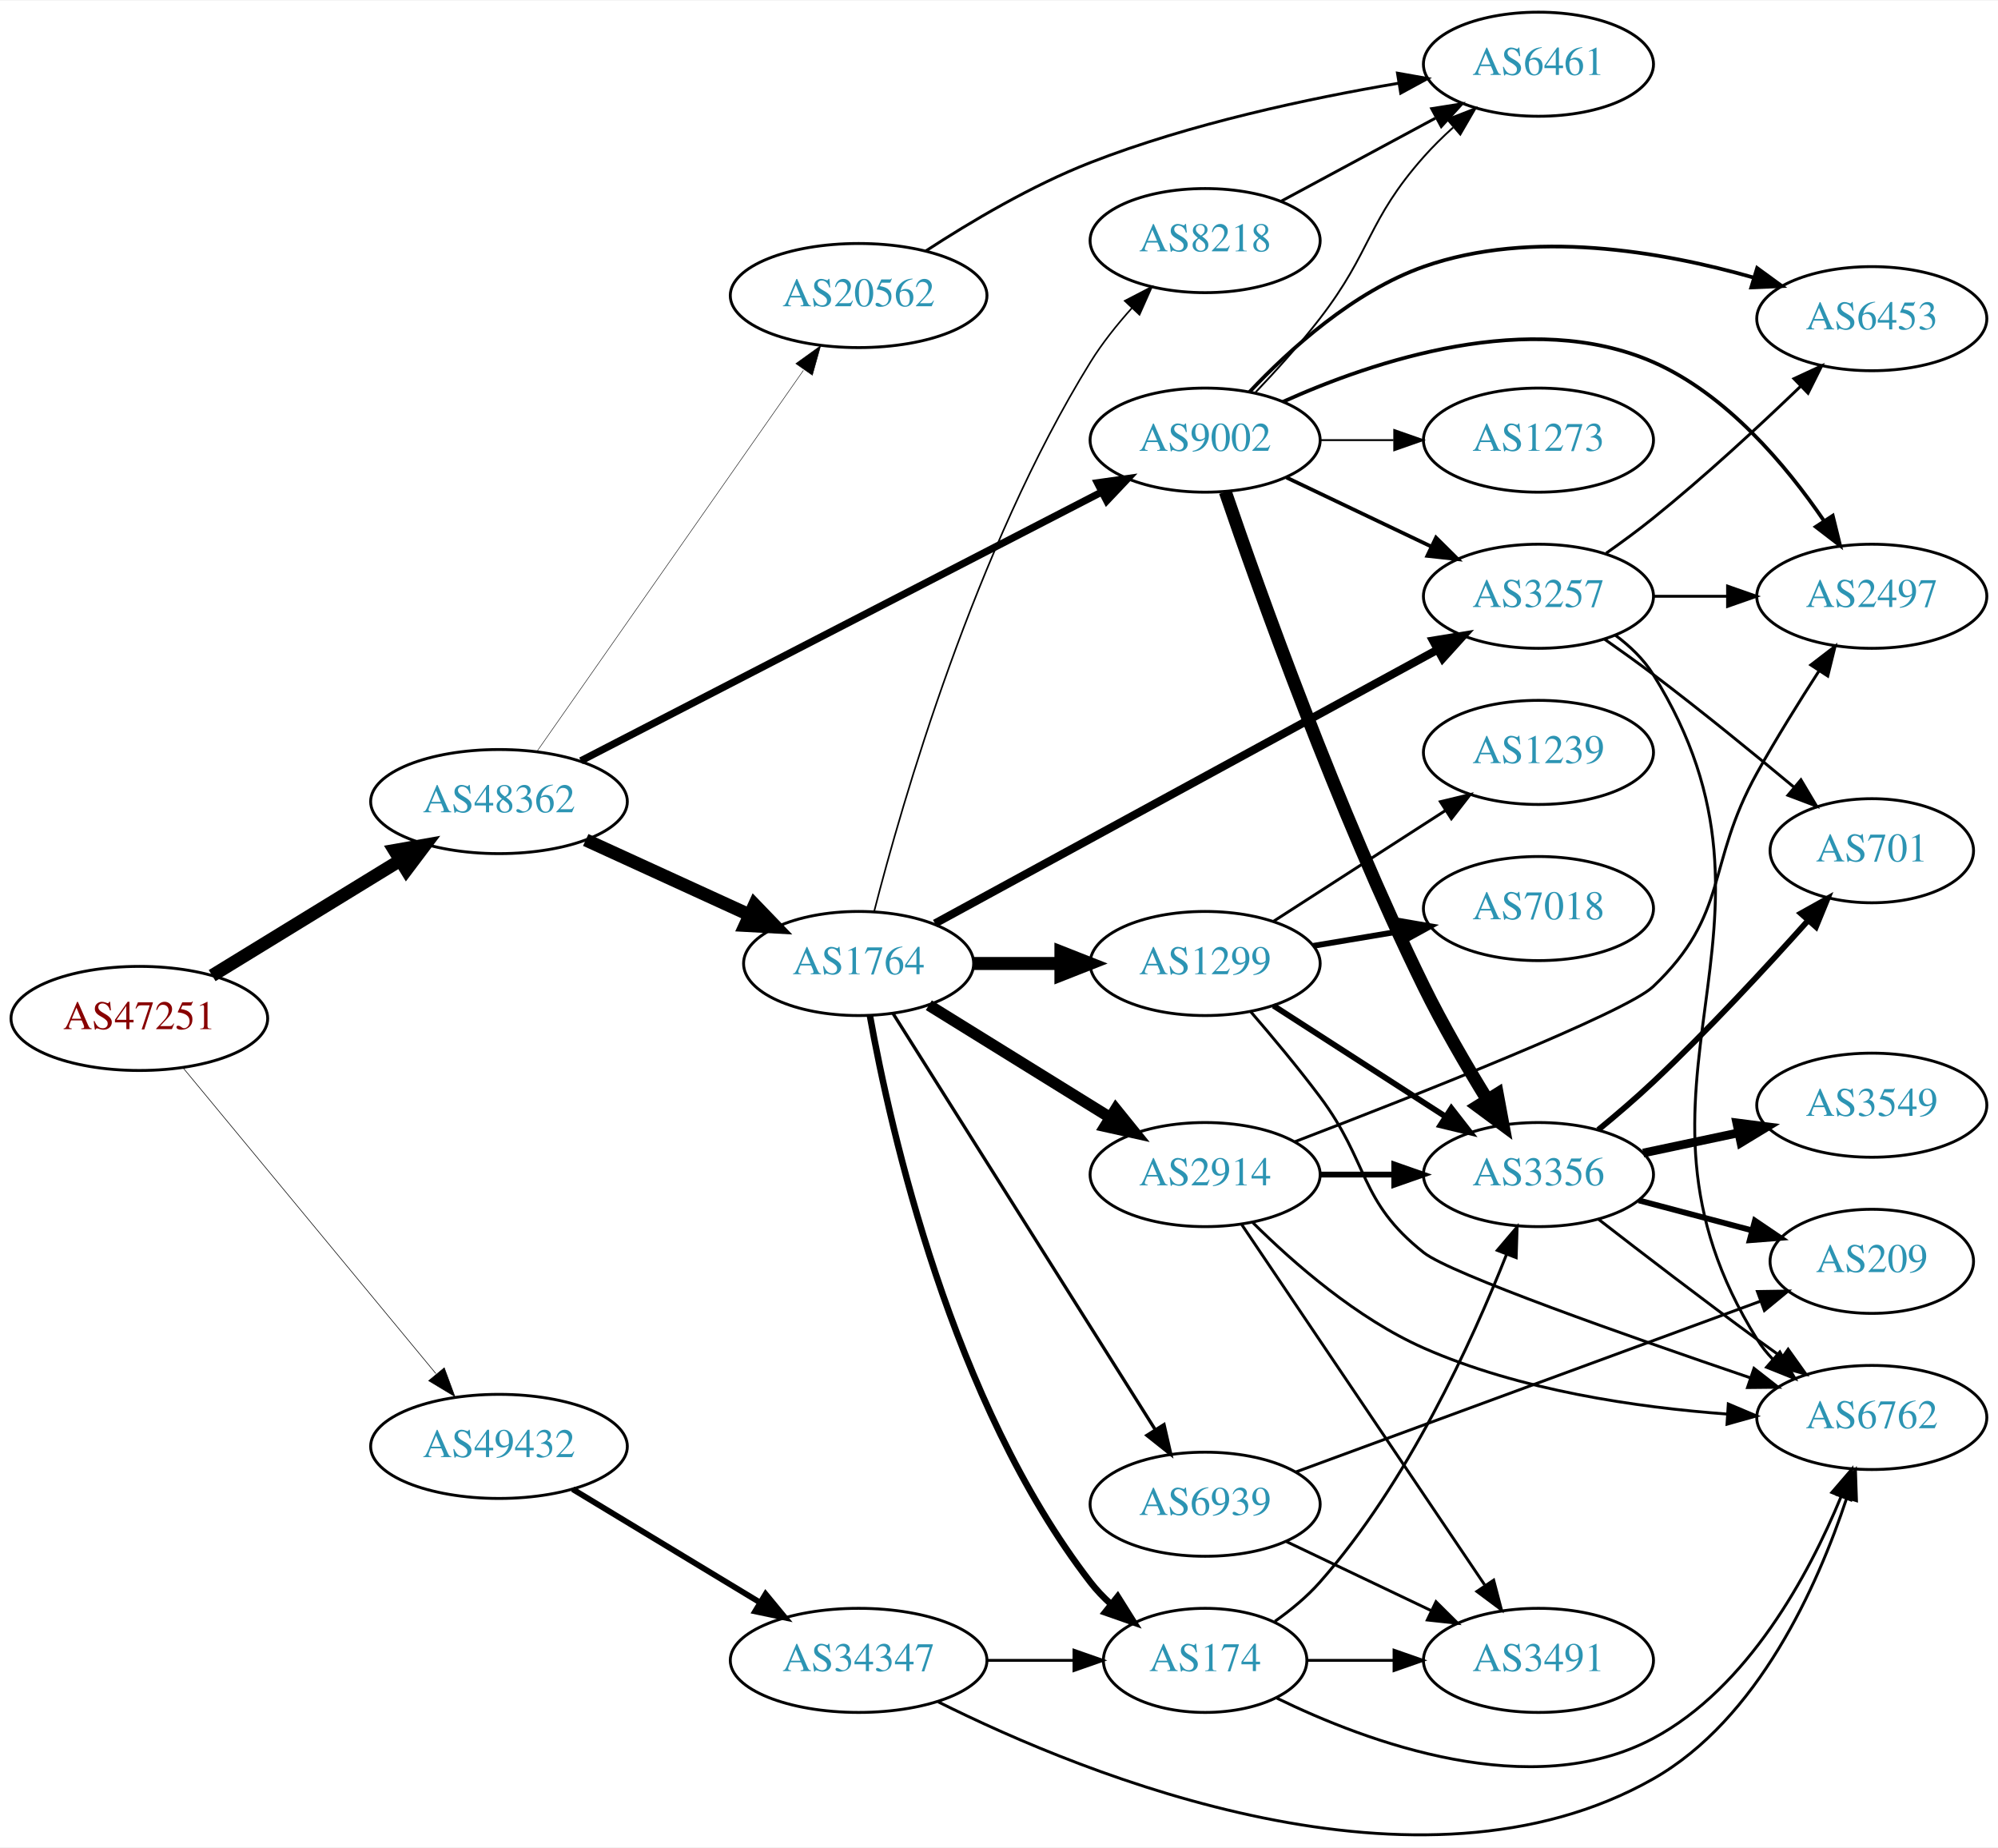
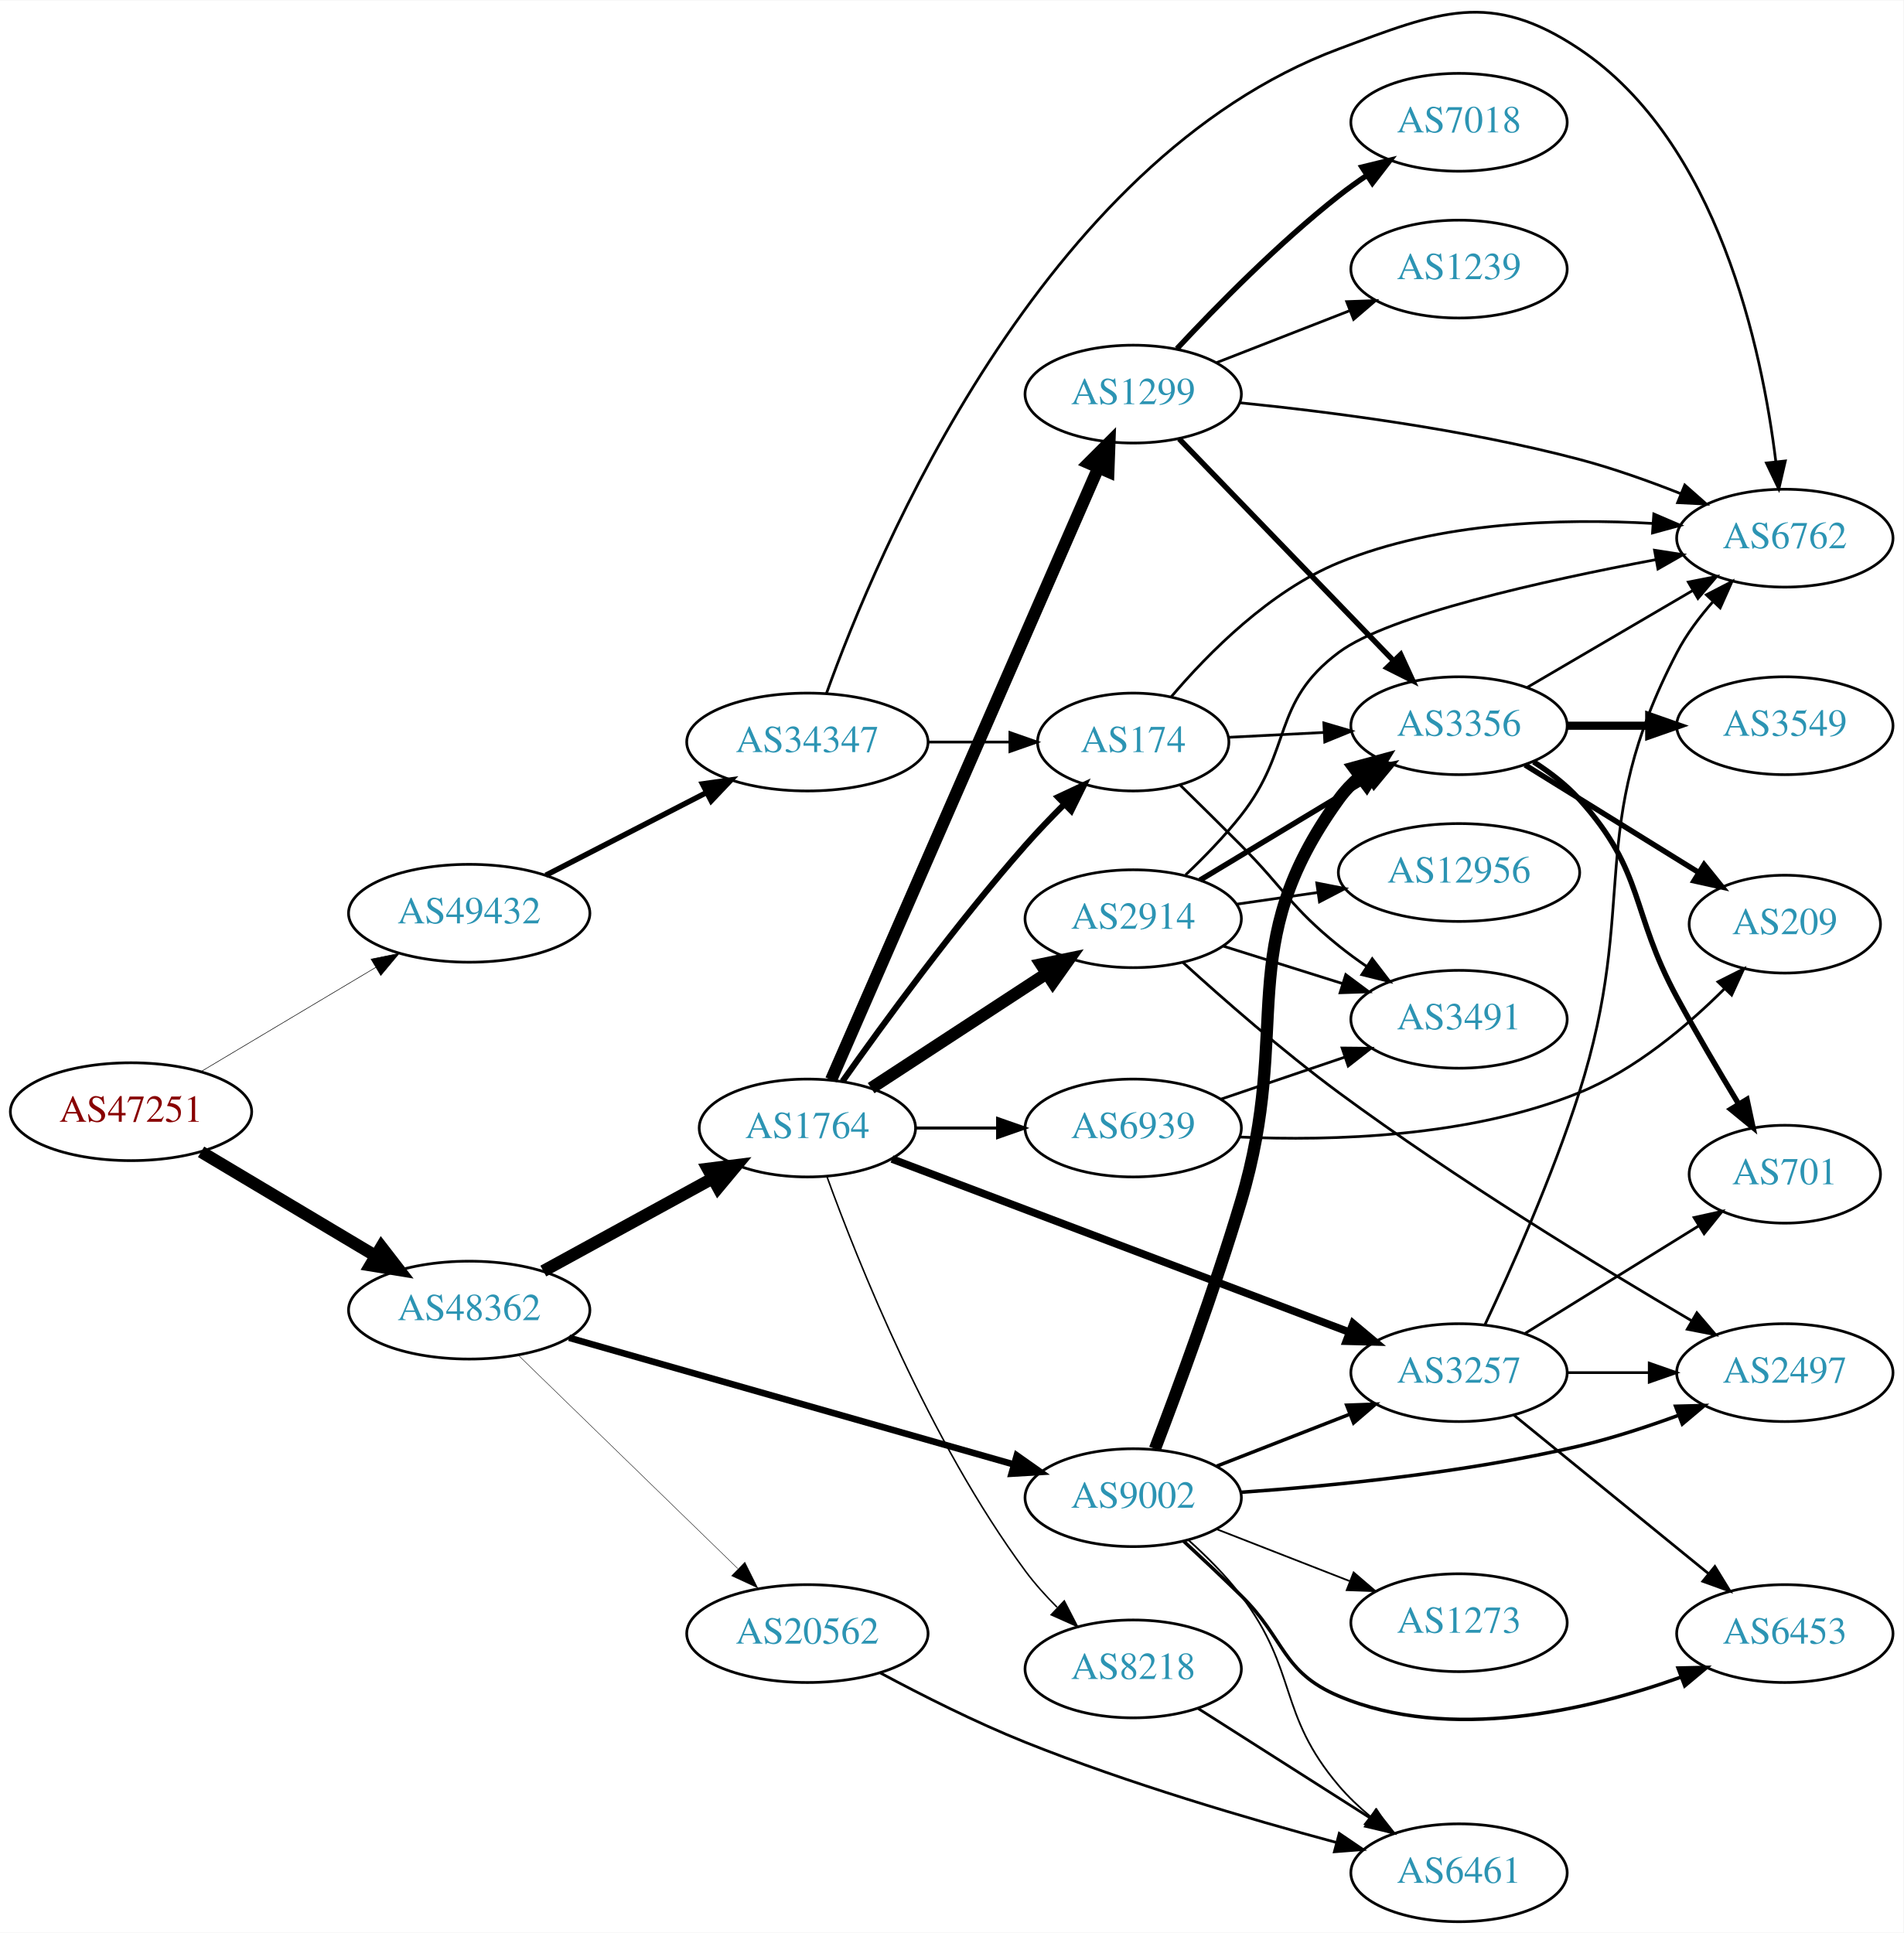
- <svg xmlns="http://www.w3.org/2000/svg" xmlns:xlink="http://www.w3.org/1999/xlink" width="691pt" height="639pt" viewBox="0.00 0.00 691.06 638.64">
-   <g id="graph0" class="graph" transform="scale(1 1) rotate(0) translate(4 634.636)">
-     <polygon fill="white" stroke="none" points="-4,4 -4,-634.636 687.055,-634.636 687.055,4 -4,4" />
+ <svg xmlns="http://www.w3.org/2000/svg" xmlns:xlink="http://www.w3.org/1999/xlink" width="700pt" height="711pt" viewBox="0.00 0.00 700.15 710.84">
+   <g id="graph0" class="graph" transform="scale(1 1) rotate(0) translate(4 706.839)">
+     <polygon fill="white" stroke="none" points="-4,4 -4,-706.839 696.155,-706.839 696.155,4 -4,4" />
    <g id="node1" class="node">
      <g id="a_node1">
        <a xlink:href="/asn/47251" xlink:title="AS47251 ~ VLBGIT Friesenecker e.U. [AT]">
-           <ellipse fill="#ffffff" stroke="black" cx="44.196" cy="-282.636" rx="44.393" ry="18" />
-           <text text-anchor="middle" x="44.196" y="-278.936" font-family="Times,serif" font-size="14.00" fill="#880000">AS47251</text>
+           <ellipse fill="#ffffff" stroke="black" cx="44.196" cy="-298" rx="44.393" ry="18" />
+           <text text-anchor="middle" x="44.196" y="-294.3" font-family="Times,serif" font-size="14.00" fill="#880000">AS47251</text>
        </a>
      </g>
    </g>
    <g id="node2" class="node">
      <g id="a_node2">
        <a xlink:href="/asn/48362" xlink:title="AS48362 ~ Stadtwerke Feldkirch [AT]">
-           <ellipse fill="#ffffff" stroke="black" cx="168.588" cy="-357.636" rx="44.393" ry="18" />
-           <text text-anchor="middle" x="168.588" y="-353.936" font-family="Times,serif" font-size="14.00" fill="#2c94b3">AS48362</text>
+           <ellipse fill="#ffffff" stroke="black" cx="168.588" cy="-225" rx="44.393" ry="18" />
+           <text text-anchor="middle" x="168.588" y="-221.3" font-family="Times,serif" font-size="14.00" fill="#2c94b3">AS48362</text>
        </a>
      </g>
    </g>
    <g id="edge1" class="edge">
-       <path fill="none" stroke="black" stroke-width="4.5" d="M69.377,-297.453C87.947,-308.833 113.8,-324.675 134.32,-337.25" />
-       <polygon fill="black" stroke="black" stroke-width="4.5" points="132.455,-340.725 143.039,-342.592 136.57,-334.01 132.455,-340.725" />
+       <path fill="none" stroke="black" stroke-width="4.5" d="M69.964,-283.227C88.461,-272.195 113.94,-256.998 134.23,-244.896" />
+       <polygon fill="black" stroke="black" stroke-width="4.5" points="136.286,-248.255 142.857,-239.751 132.252,-241.492 136.286,-248.255" />
    </g>
    <g id="node3" class="node">
      <g id="a_node3">
        <a xlink:href="/asn/49432" xlink:title="AS49432 ~ schallert.com e.U. [AT]">
-           <ellipse fill="#ffffff" stroke="black" cx="168.588" cy="-134.636" rx="44.393" ry="18" />
-           <text text-anchor="middle" x="168.588" y="-130.936" font-family="Times,serif" font-size="14.00" fill="#2c94b3">AS49432</text>
+           <ellipse fill="#ffffff" stroke="black" cx="168.588" cy="-371" rx="44.393" ry="18" />
+           <text text-anchor="middle" x="168.588" y="-367.3" font-family="Times,serif" font-size="14.00" fill="#2c94b3">AS49432</text>
        </a>
      </g>
    </g>
    <g id="edge2" class="edge">
-       <path fill="none" stroke="black" stroke-width="0.209" d="M59.236,-265.658C80.701,-239.702 121.807,-189.996 146.756,-159.826" />
-       <polygon fill="black" stroke="black" stroke-width="0.209" points="149.659,-161.808 153.335,-151.871 144.265,-157.347 149.659,-161.808" />
+       <path fill="none" stroke="black" stroke-width="0.205" d="M69.964,-312.773C88.461,-323.805 113.94,-339.002 134.23,-351.104" />
+       <polygon fill="black" stroke="black" stroke-width="0.205" points="132.476,-354.133 142.857,-356.249 136.062,-348.121 132.476,-354.133" />
    </g>
    <g id="node4" class="node">
      <g id="a_node4">
        <a xlink:href="/asn/1764" xlink:title="AS1764 ~ NEXTLAYER-AS [AT]">
-           <ellipse fill="#ffffff" stroke="black" cx="292.98" cy="-301.636" rx="39.794" ry="18" />
-           <text text-anchor="middle" x="292.98" y="-297.936" font-family="Times,serif" font-size="14.00" fill="#2c94b3">AS1764</text>
+           <ellipse fill="#ffffff" stroke="black" cx="292.98" cy="-292" rx="39.794" ry="18" />
+           <text text-anchor="middle" x="292.98" y="-288.3" font-family="Times,serif" font-size="14.00" fill="#2c94b3">AS1764</text>
        </a>
      </g>
    </g>
    <g id="edge3" class="edge">
-       <path fill="none" stroke="black" stroke-width="4.5" d="M198.593,-344.365C215.569,-336.598 237.164,-326.717 255.311,-318.414" />
-       <polygon fill="black" stroke="black" stroke-width="4.5" points="256.989,-321.976 264.444,-314.235 253.712,-314.815 256.989,-321.976" />
+       <path fill="none" stroke="black" stroke-width="4.5" d="M195.844,-239.373C214.035,-249.331 238.421,-262.68 258.08,-273.442" />
+       <polygon fill="black" stroke="black" stroke-width="4.5" points="256.359,-276.989 267.021,-278.337 260.14,-270.081 256.359,-276.989" />
    </g>
    <g id="node5" class="node">
      <g id="a_node5">
        <a xlink:href="/asn/9002" xlink:title="AS9002 ~ RETN Limited [EU]">
-           <ellipse fill="#ffffff" stroke="black" cx="412.823" cy="-482.636" rx="39.794" ry="18" />
-           <text text-anchor="middle" x="412.823" y="-478.936" font-family="Times,serif" font-size="14.00" fill="#2c94b3">AS9002</text>
+           <ellipse fill="#ffffff" stroke="black" cx="412.823" cy="-156" rx="39.794" ry="18" />
+           <text text-anchor="middle" x="412.823" y="-152.3" font-family="Times,serif" font-size="14.00" fill="#2c94b3">AS9002</text>
        </a>
      </g>
    </g>
    <g id="edge4" class="edge">
-       <path fill="none" stroke="black" stroke-width="2.5" d="M196.905,-371.732C241.192,-394.586 328.593,-439.687 377.183,-464.761" />
-       <polygon fill="black" stroke="black" stroke-width="2.5" points="375.581,-467.872 386.073,-469.348 378.791,-461.652 375.581,-467.872" />
+       <path fill="none" stroke="black" stroke-width="2.411" d="M205.331,-214.819C248.857,-202.421 322.313,-181.497 368.87,-168.235" />
+       <polygon fill="black" stroke="black" stroke-width="2.411" points="370.002,-171.552 378.661,-165.446 368.085,-164.82 370.002,-171.552" />
    </g>
    <g id="node6" class="node">
      <g id="a_node6">
        <a xlink:href="/asn/20562" xlink:title="AS20562 ~ OPEN-PEERING-AS [NL]">
-           <ellipse fill="#ffffff" stroke="black" cx="292.98" cy="-532.636" rx="44.393" ry="18" />
-           <text text-anchor="middle" x="292.98" y="-528.936" font-family="Times,serif" font-size="14.00" fill="#2c94b3">AS20562</text>
+           <ellipse fill="#ffffff" stroke="black" cx="292.98" cy="-106" rx="44.393" ry="18" />
+           <text text-anchor="middle" x="292.98" y="-102.3" font-family="Times,serif" font-size="14.00" fill="#2c94b3">AS20562</text>
        </a>
      </g>
    </g>
    <g id="edge5" class="edge">
-       <path fill="none" stroke="black" stroke-width="0.167" d="M181.771,-375.055C203.398,-405.979 248.596,-470.603 273.875,-506.749" />
-       <polygon fill="black" stroke="black" stroke-width="0.167" points="271.247,-509.098 279.847,-515.287 276.984,-505.086 271.247,-509.098" />
-     </g>
-     <g id="node25" class="node">
-       <g id="a_node25">
+       <path fill="none" stroke="black" stroke-width="0.161" d="M186.606,-208.454C207.588,-188.054 243.404,-153.23 267.378,-129.92" />
+       <polygon fill="black" stroke="black" stroke-width="0.161" points="269.982,-132.27 274.712,-122.79 265.103,-127.251 269.982,-132.27" />
+     </g>
+     <g id="node26" class="node">
+       <g id="a_node26">
        <a xlink:href="/asn/34347" xlink:title="AS34347 ~ Stadtwerke Hall in Tirol GmbH [AT]">
-           <ellipse fill="#ffffff" stroke="black" cx="292.98" cy="-60.636" rx="44.393" ry="18" />
-           <text text-anchor="middle" x="292.98" y="-56.936" font-family="Times,serif" font-size="14.00" fill="#2c94b3">AS34347</text>
-         </a>
-       </g>
-     </g>
-     <g id="edge41" class="edge">
-       <path fill="none" stroke="black" stroke-width="2" d="M194.062,-119.839C212.657,-108.596 238.43,-93.013 258.867,-80.657" />
-       <polygon fill="black" stroke="black" stroke-width="2" points="260.803,-83.576 267.549,-75.407 257.181,-77.586 260.803,-83.576" />
+           <ellipse fill="#ffffff" stroke="black" cx="292.98" cy="-434" rx="44.393" ry="18" />
+           <text text-anchor="middle" x="292.98" y="-430.3" font-family="Times,serif" font-size="14.00" fill="#2c94b3">AS34347</text>
+         </a>
+       </g>
+     </g>
+     <g id="edge42" class="edge">
+       <path fill="none" stroke="black" stroke-width="2" d="M196.751,-384.982C214.181,-393.954 237.013,-405.706 255.95,-415.454" />
+       <polygon fill="black" stroke="black" stroke-width="2" points="254.4,-418.593 264.894,-420.057 257.604,-412.369 254.4,-418.593" />
    </g>
    <g id="node7" class="node">
      <g id="a_node7">
-         <a xlink:href="/asn/174" xlink:title="AS174 ~ Cogent Communications [US]">
-           <ellipse fill="#ffffff" stroke="black" cx="412.823" cy="-60.636" rx="35.194" ry="18" />
-           <text text-anchor="middle" x="412.823" y="-56.936" font-family="Times,serif" font-size="14.00" fill="#2c94b3">AS174</text>
+         <a xlink:href="/asn/2914" xlink:title="AS2914 ~ NTT America, Inc. [US]">
+           <ellipse fill="#ffffff" stroke="black" cx="412.823" cy="-369" rx="39.794" ry="18" />
+           <text text-anchor="middle" x="412.823" y="-365.3" font-family="Times,serif" font-size="14.00" fill="#2c94b3">AS2914</text>
        </a>
      </g>
    </g>
    <g id="edge6" class="edge">
-       <path fill="none" stroke="black" stroke-width="2.25" d="M296.896,-283.516C303.967,-244.255 325.105,-149.868 373.176,-87.636 375.228,-84.98 377.613,-82.483 380.174,-80.161" />
-       <polygon fill="black" stroke="black" stroke-width="2.25" points="382.586,-82.713 388.218,-73.739 378.219,-77.242 382.586,-82.713" />
+       <path fill="none" stroke="black" stroke-width="4.5" d="M316.423,-306.664C334.689,-318.599 360.665,-335.573 380.901,-348.795" />
+       <polygon fill="black" stroke="black" stroke-width="4.5" points="378.939,-352.216 389.464,-354.39 383.246,-345.624 378.939,-352.216" />
    </g>
    <g id="node8" class="node">
      <g id="a_node8">
        <a xlink:href="/asn/1299" xlink:title="AS1299 ~ Telia Carrier [EU]">
-           <ellipse fill="#ffffff" stroke="black" cx="412.823" cy="-301.636" rx="39.794" ry="18" />
-           <text text-anchor="middle" x="412.823" y="-297.936" font-family="Times,serif" font-size="14.00" fill="#2c94b3">AS1299</text>
+           <ellipse fill="#ffffff" stroke="black" cx="412.823" cy="-562" rx="39.794" ry="18" />
+           <text text-anchor="middle" x="412.823" y="-558.3" font-family="Times,serif" font-size="14.00" fill="#2c94b3">AS1299</text>
        </a>
      </g>
    </g>
    <g id="edge7" class="edge">
-       <path fill="none" stroke="black" stroke-width="4.5" d="M332.893,-301.636C342.446,-301.636 352.796,-301.636 362.759,-301.636" />
-       <polygon fill="black" stroke="black" stroke-width="4.5" points="362.951,-305.573 372.951,-301.636 362.951,-297.698 362.951,-305.573" />
+       <path fill="none" stroke="black" stroke-width="4.5" d="M301.712,-309.715C321.814,-355.771 375.822,-479.514 399.925,-534.739" />
+       <polygon fill="black" stroke="black" stroke-width="4.5" points="396.454,-536.629 404.063,-544.219 403.671,-533.479 396.454,-536.629" />
    </g>
    <g id="node9" class="node">
      <g id="a_node9">
-         <a xlink:href="/asn/3257" xlink:title="AS3257 ~ GTT [DE]">
-           <ellipse fill="#ffffff" stroke="black" cx="528.116" cy="-428.636" rx="39.794" ry="18" />
-           <text text-anchor="middle" x="528.116" y="-424.936" font-family="Times,serif" font-size="14.00" fill="#2c94b3">AS3257</text>
+         <a xlink:href="/asn/174" xlink:title="AS174 ~ Cogent Communications [US]">
+           <ellipse fill="#ffffff" stroke="black" cx="412.823" cy="-434" rx="35.194" ry="18" />
+           <text text-anchor="middle" x="412.823" y="-430.3" font-family="Times,serif" font-size="14.00" fill="#2c94b3">AS174</text>
        </a>
      </g>
    </g>
    <g id="edge8" class="edge">
-       <path fill="none" stroke="black" stroke-width="2.812" d="M319.374,-315.469C361.527,-338.432 445.972,-384.433 493.184,-410.152" />
-       <polygon fill="black" stroke="black" stroke-width="2.812" points="491.651,-413.302 502.107,-415.012 494.999,-407.155 491.651,-413.302" />
+       <path fill="none" stroke="black" stroke-width="2.25" d="M305.89,-309.153C320.803,-330.262 347.519,-366.884 373.176,-396 377.586,-401.004 382.516,-406.149 387.34,-410.975" />
+       <polygon fill="black" stroke="black" stroke-width="2.25" points="385.151,-413.731 394.744,-418.228 390.05,-408.73 385.151,-413.731" />
    </g>
    <g id="node10" class="node">
      <g id="a_node10">
-         <a xlink:href="/asn/2914" xlink:title="AS2914 ~ NTT America, Inc. [US]">
-           <ellipse fill="#ffffff" stroke="black" cx="412.823" cy="-228.636" rx="39.794" ry="18" />
-           <text text-anchor="middle" x="412.823" y="-224.936" font-family="Times,serif" font-size="14.00" fill="#2c94b3">AS2914</text>
+         <a xlink:href="/asn/3257" xlink:title="AS3257 ~ GTT [DE]">
+           <ellipse fill="#ffffff" stroke="black" cx="532.666" cy="-202" rx="39.794" ry="18" />
+           <text text-anchor="middle" x="532.666" y="-198.3" font-family="Times,serif" font-size="14.00" fill="#2c94b3">AS3257</text>
        </a>
      </g>
    </g>
    <g id="edge9" class="edge">
-       <path fill="none" stroke="black" stroke-width="3.938" d="M317.262,-287.213C335.178,-276.115 360.135,-260.655 379.911,-248.404" />
-       <polygon fill="black" stroke="black" stroke-width="3.938" points="381.932,-251.27 388.589,-243.028 378.245,-245.319 381.932,-251.27" />
+       <path fill="none" stroke="black" stroke-width="2.812" d="M324.083,-280.601C366.767,-264.439 444.933,-234.841 492.211,-216.939" />
+       <polygon fill="black" stroke="black" stroke-width="2.812" points="493.694,-220.12 501.807,-213.306 491.216,-213.574 493.694,-220.12" />
    </g>
    <g id="node11" class="node">
      <g id="a_node11">
-         <a xlink:href="/asn/6939" xlink:title="AS6939 ~ Hurricane Electric LLC [US]">
-           <ellipse fill="#ffffff" stroke="black" cx="412.823" cy="-114.636" rx="39.794" ry="18" />
-           <text text-anchor="middle" x="412.823" y="-110.936" font-family="Times,serif" font-size="14.00" fill="#2c94b3">AS6939</text>
+         <a xlink:href="/asn/8218" xlink:title="AS8218 ~ legacy Neotelecoms [FR]">
+           <ellipse fill="#ffffff" stroke="black" cx="412.823" cy="-93" rx="39.794" ry="18" />
+           <text text-anchor="middle" x="412.823" y="-89.3" font-family="Times,serif" font-size="14.00" fill="#2c94b3">AS8218</text>
        </a>
      </g>
    </g>
    <g id="edge10" class="edge">
-       <path fill="none" stroke="black" stroke-width="1.125" d="M304.856,-284.379C325.639,-251.398 371.099,-179.258 395.528,-140.494" />
-       <polygon fill="black" stroke="black" stroke-width="1.125" points="398.604,-142.178 400.974,-131.851 392.682,-138.446 398.604,-142.178" />
+       <path fill="none" stroke="black" stroke-width="0.562" d="M300.152,-274.175C311.508,-242.874 337.83,-176.817 373.176,-129 376.583,-124.391 380.63,-119.887 384.801,-115.712" />
+       <polygon fill="black" stroke="black" stroke-width="0.562" points="387.466,-118.009 392.332,-108.598 382.659,-112.92 387.466,-118.009" />
    </g>
    <g id="node12" class="node">
      <g id="a_node12">
-         <a xlink:href="/asn/8218" xlink:title="AS8218 ~ legacy Neotelecoms [FR]">
-           <ellipse fill="#ffffff" stroke="black" cx="412.823" cy="-551.636" rx="39.794" ry="18" />
-           <text text-anchor="middle" x="412.823" y="-547.936" font-family="Times,serif" font-size="14.00" fill="#2c94b3">AS8218</text>
+         <a xlink:href="/asn/6939" xlink:title="AS6939 ~ Hurricane Electric LLC [US]">
+           <ellipse fill="#ffffff" stroke="black" cx="412.823" cy="-292" rx="39.794" ry="18" />
+           <text text-anchor="middle" x="412.823" y="-288.3" font-family="Times,serif" font-size="14.00" fill="#2c94b3">AS6939</text>
        </a>
      </g>
    </g>
    <g id="edge11" class="edge">
-       <path fill="none" stroke="black" stroke-width="0.562" d="M298.355,-319.656C307.953,-357.068 333.243,-445.058 373.176,-509.636 377.189,-516.125 382.284,-522.51 387.448,-528.267" />
-       <polygon fill="black" stroke="black" stroke-width="0.562" points="385.029,-530.804 394.436,-535.679 390.122,-526.002 385.029,-530.804" />
-     </g>
-     <g id="edge33" class="edge">
-       <path fill="none" stroke="black" stroke-width="1.286" d="M440.959,-469.702C455.953,-462.555 474.774,-453.584 490.998,-445.851" />
-       <polygon fill="black" stroke="black" stroke-width="1.286" points="492.68,-448.927 500.201,-441.465 489.668,-442.608 492.68,-448.927" />
+       <path fill="none" stroke="black" stroke-width="1.125" d="M332.893,-292C342.446,-292 352.796,-292 362.759,-292" />
+       <polygon fill="black" stroke="black" stroke-width="1.125" points="362.951,-295.5 372.951,-292 362.951,-288.5 362.951,-295.5" />
+     </g>
+     <g id="edge26" class="edge">
+       <path fill="none" stroke="black" stroke-width="1.286" d="M443.56,-167.608C458.353,-173.382 476.431,-180.439 492.352,-186.654" />
+       <polygon fill="black" stroke="black" stroke-width="1.286" points="491.35,-190.02 501.938,-190.396 493.896,-183.499 491.35,-190.02" />
    </g>
    <g id="node14" class="node">
      <g id="a_node14">
+         <a xlink:href="/asn/2497" xlink:title="AS2497 ~ Internet Initiative Japan Inc. [JP]">
+           <ellipse fill="#ffffff" stroke="black" cx="652.508" cy="-202" rx="39.794" ry="18" />
+           <text text-anchor="middle" x="652.508" y="-198.3" font-family="Times,serif" font-size="14.00" fill="#2c94b3">AS2497</text>
+         </a>
+       </g>
+     </g>
+     <g id="edge27" class="edge">
+       <path fill="none" stroke="black" stroke-width="1.286" d="M452.47,-157.984C485.782,-160.29 534.98,-165.126 576.862,-175 589.017,-177.866 601.922,-182.086 613.521,-186.343" />
+       <polygon fill="black" stroke="black" stroke-width="1.286" points="612.32,-189.631 622.912,-189.898 614.799,-183.085 612.32,-189.631" />
+     </g>
+     <g id="node17" class="node">
+       <g id="a_node17">
        <a xlink:href="/asn/3356" xlink:title="AS3356 ~ Level 3 Parent, LLC [US]">
-           <ellipse fill="#ffffff" stroke="black" cx="528.116" cy="-228.636" rx="39.794" ry="18" />
-           <text text-anchor="middle" x="528.116" y="-224.936" font-family="Times,serif" font-size="14.00" fill="#2c94b3">AS3356</text>
-         </a>
-       </g>
-     </g>
-     <g id="edge31" class="edge">
-       <path fill="none" stroke="black" stroke-width="4.5" d="M419.8,-464.772C431.417,-430.747 458.547,-354.6 488.469,-293.636 494.951,-280.43 503.162,-266.333 510.347,-254.654" />
-       <polygon fill="black" stroke="black" stroke-width="4.5" points="513.877,-256.436 515.837,-245.869 507.198,-252.263 513.877,-256.436" />
-     </g>
-     <g id="node19" class="node">
-       <g id="a_node19">
-         <a xlink:href="/asn/2497" xlink:title="AS2497 ~ Internet Initiative Japan Inc. [JP]">
-           <ellipse fill="#ffffff" stroke="black" cx="643.409" cy="-428.636" rx="39.794" ry="18" />
-           <text text-anchor="middle" x="643.409" y="-424.936" font-family="Times,serif" font-size="14.00" fill="#2c94b3">AS2497</text>
-         </a>
-       </g>
-     </g>
-     <g id="edge34" class="edge">
-       <path fill="none" stroke="black" stroke-width="1.286" d="M439.688,-495.874C471.176,-510.065 525.391,-528.208 567.762,-509.636 593.164,-498.502 613.742,-473.986 626.81,-454.824" />
-       <polygon fill="black" stroke="black" stroke-width="1.286" points="629.906,-456.484 632.442,-446.197 624.044,-452.657 629.906,-456.484" />
+           <ellipse fill="#ffffff" stroke="black" cx="532.666" cy="-440" rx="39.794" ry="18" />
+           <text text-anchor="middle" x="532.666" y="-436.3" font-family="Times,serif" font-size="14.00" fill="#2c94b3">AS3356</text>
+         </a>
+       </g>
+     </g>
+     <g id="edge24" class="edge">
+       <path fill="none" stroke="black" stroke-width="4.5" d="M420.821,-173.943C429.04,-195.395 442.777,-232.482 452.469,-265 471.806,-329.875 448.84,-358.116 488.469,-413 490.67,-416.047 493.33,-418.827 496.237,-421.344" />
+       <polygon fill="black" stroke="black" stroke-width="4.5" points="493.989,-424.579 504.361,-427.396 498.694,-418.264 493.989,-424.579" />
    </g>
    <g id="node20" class="node">
      <g id="a_node20">
        <a xlink:href="/asn/6453" xlink:title="AS6453 ~ TATA COMMUNICATIONS (AMERICA) INC [US]">
-           <ellipse fill="#ffffff" stroke="black" cx="643.409" cy="-524.636" rx="39.794" ry="18" />
-           <text text-anchor="middle" x="643.409" y="-520.936" font-family="Times,serif" font-size="14.00" fill="#2c94b3">AS6453</text>
-         </a>
-       </g>
-     </g>
-     <g id="edge32" class="edge">
-       <path fill="none" stroke="black" stroke-width="1.286" d="M428.161,-499.288C441.923,-513.887 464.16,-534.077 488.469,-542.636 525.685,-555.739 570.772,-547.926 602.503,-538.859" />
-       <polygon fill="black" stroke="black" stroke-width="1.286" points="603.749,-542.139 612.309,-535.896 601.724,-535.438 603.749,-542.139" />
-     </g>
-     <g id="node23" class="node">
-       <g id="a_node23">
+           <ellipse fill="#ffffff" stroke="black" cx="652.508" cy="-106" rx="39.794" ry="18" />
+           <text text-anchor="middle" x="652.508" y="-102.3" font-family="Times,serif" font-size="14.00" fill="#2c94b3">AS6453</text>
+         </a>
+       </g>
+     </g>
+     <g id="edge25" class="edge">
+       <path fill="none" stroke="black" stroke-width="1.286" d="M431.308,-140.051C437.997,-133.861 445.653,-126.669 452.469,-120 468.869,-103.954 467.333,-91.925 488.469,-83 529.215,-65.795 580.266,-77.789 614.28,-89.972" />
+       <polygon fill="black" stroke="black" stroke-width="1.286" points="613.236,-93.318 623.828,-93.557 615.697,-86.765 613.236,-93.318" />
+     </g>
+     <g id="node21" class="node">
+       <g id="a_node21">
        <a xlink:href="/asn/6461" xlink:title="AS6461 ~ Zayo Bandwidth [US]">
-           <ellipse fill="#ffffff" stroke="black" cx="528.116" cy="-612.636" rx="39.794" ry="18" />
-           <text text-anchor="middle" x="528.116" y="-608.936" font-family="Times,serif" font-size="14.00" fill="#2c94b3">AS6461</text>
-         </a>
-       </g>
-     </g>
-     <g id="edge35" class="edge">
-       <path fill="none" stroke="black" stroke-width="0.643" d="M430.312,-499.215C437.441,-506.715 445.686,-515.852 452.469,-524.636 470.554,-548.054 468.843,-558.494 488.469,-580.636 491.543,-584.103 495.007,-587.511 498.568,-590.734" />
-       <polygon fill="black" stroke="black" stroke-width="0.643" points="496.53,-593.597 506.401,-597.447 501.086,-588.282 496.53,-593.597" />
-     </g>
-     <g id="node24" class="node">
-       <g id="a_node24">
+           <ellipse fill="#ffffff" stroke="black" cx="532.666" cy="-18" rx="39.794" ry="18" />
+           <text text-anchor="middle" x="532.666" y="-14.3" font-family="Times,serif" font-size="14.00" fill="#2c94b3">AS6461</text>
+         </a>
+       </g>
+     </g>
+     <g id="edge28" class="edge">
+       <path fill="none" stroke="black" stroke-width="0.643" d="M433.22,-140.333C439.828,-134.404 446.935,-127.311 452.469,-120 473.584,-92.106 465.822,-76.665 488.469,-50 491.857,-46.012 495.832,-42.236 499.975,-38.77" />
+       <polygon fill="black" stroke="black" stroke-width="0.643" points="502.284,-41.409 508.04,-32.514 497.993,-35.879 502.284,-41.409" />
+     </g>
+     <g id="node22" class="node">
+       <g id="a_node22">
        <a xlink:href="/asn/1273" xlink:title="AS1273 ~ Vodafone Group PLC [EU]">
-           <ellipse fill="#ffffff" stroke="black" cx="528.116" cy="-482.636" rx="39.794" ry="18" />
-           <text text-anchor="middle" x="528.116" y="-478.936" font-family="Times,serif" font-size="14.00" fill="#2c94b3">AS1273</text>
-         </a>
-       </g>
-     </g>
-     <g id="edge36" class="edge">
-       <path fill="none" stroke="black" stroke-width="0.643" d="M452.495,-482.636C460.698,-482.636 469.462,-482.636 477.994,-482.636" />
-       <polygon fill="black" stroke="black" stroke-width="0.643" points="478.233,-486.136 488.233,-482.636 478.233,-479.136 478.233,-486.136" />
-     </g>
-     <g id="edge37" class="edge">
-       <path fill="none" stroke="black" d="M316.253,-548.084C331.627,-558.105 352.881,-570.722 373.176,-578.636 407.656,-592.08 448.658,-600.808 479.674,-606.05" />
-       <polygon fill="black" stroke="black" points="479.353,-609.544 489.785,-607.696 480.477,-602.635 479.353,-609.544" />
+           <ellipse fill="#ffffff" stroke="black" cx="532.666" cy="-110" rx="39.794" ry="18" />
+           <text text-anchor="middle" x="532.666" y="-106.3" font-family="Times,serif" font-size="14.00" fill="#2c94b3">AS1273</text>
+         </a>
+       </g>
+     </g>
+     <g id="edge29" class="edge">
+       <path fill="none" stroke="black" stroke-width="0.643" d="M443.56,-144.392C458.353,-138.618 476.431,-131.561 492.352,-125.346" />
+       <polygon fill="black" stroke="black" stroke-width="0.643" points="493.896,-128.501 501.938,-121.604 491.35,-121.98 493.896,-128.501" />
+     </g>
+     <g id="edge38" class="edge">
+       <path fill="none" stroke="black" d="M319.851,-91.497C335.074,-83.329 354.873,-73.329 373.176,-66 410.866,-50.907 455.202,-37.86 487.382,-29.193" />
+       <polygon fill="black" stroke="black" points="488.614,-32.488 497.38,-26.537 486.816,-25.723 488.614,-32.488" />
    </g>
    <g id="node13" class="node">
      <g id="a_node13">
        <a xlink:href="/asn/3491" xlink:title="AS3491 ~ PCCW Global, Inc. [US]">
-           <ellipse fill="#ffffff" stroke="black" cx="528.116" cy="-60.636" rx="39.794" ry="18" />
-           <text text-anchor="middle" x="528.116" y="-56.936" font-family="Times,serif" font-size="14.00" fill="#2c94b3">AS3491</text>
+           <ellipse fill="#ffffff" stroke="black" cx="532.666" cy="-332" rx="39.794" ry="18" />
+           <text text-anchor="middle" x="532.666" y="-328.3" font-family="Times,serif" font-size="14.00" fill="#2c94b3">AS3491</text>
        </a>
      </g>
    </g>
    <g id="edge12" class="edge">
-       <path fill="none" stroke="black" d="M448.122,-60.636C457.499,-60.636 467.85,-60.636 477.884,-60.636" />
-       <polygon fill="black" stroke="black" points="478.173,-64.136 488.173,-60.636 478.173,-57.136 478.173,-64.136" />
+       <path fill="none" stroke="black" d="M446.024,-358.89C459.534,-354.648 475.422,-349.659 489.821,-345.138" />
+       <polygon fill="black" stroke="black" points="491.011,-348.433 499.503,-342.098 488.914,-341.755 491.011,-348.433" />
    </g>
    <g id="edge13" class="edge">
-       <path fill="none" stroke="black" d="M436.953,-74.131C442.461,-78.03 448.024,-82.608 452.469,-87.636 482.797,-121.94 505.084,-170.737 517.068,-201.004" />
-       <polygon fill="black" stroke="black" points="513.87,-202.44 520.734,-210.511 520.401,-199.921 513.87,-202.44" />
+       <path fill="none" stroke="black" d="M431.024,-352.993C445.784,-339.57 467.872,-320.211 488.469,-305 531.551,-273.184 584.45,-240.914 618.076,-221.179" />
+       <polygon fill="black" stroke="black" points="620.153,-224.019 627.026,-215.956 616.625,-217.974 620.153,-224.019" />
    </g>
    <g id="node15" class="node">
      <g id="a_node15">
-         <a xlink:href="/asn/6762" xlink:title="AS6762 ~ TELECOM ITALIA SPARKLE S.p.A. [IT]">
-           <ellipse fill="#ffffff" stroke="black" cx="643.409" cy="-144.636" rx="39.794" ry="18" />
-           <text text-anchor="middle" x="643.409" y="-140.936" font-family="Times,serif" font-size="14.00" fill="#2c94b3">AS6762</text>
+         <a xlink:href="/asn/12956" xlink:title="AS12956 ~ TELXIUS [ES]">
+           <ellipse fill="#ffffff" stroke="black" cx="532.666" cy="-386" rx="44.393" ry="18" />
+           <text text-anchor="middle" x="532.666" y="-382.3" font-family="Times,serif" font-size="14.00" fill="#2c94b3">AS12956</text>
        </a>
      </g>
    </g>
    <g id="edge14" class="edge">
-       <path fill="none" stroke="black" d="M437.447,-47.665C468.982,-32.247 525.732,-11.251 567.762,-33.636 600.66,-51.157 621.648,-90.337 632.729,-117.132" />
-       <polygon fill="black" stroke="black" points="629.582,-118.695 636.495,-126.724 636.098,-116.137 629.582,-118.695" />
-     </g>
-     <g id="edge17" class="edge">
-       <path fill="none" stroke="black" stroke-width="2" d="M436.477,-287.039C453.535,-276.047 477.119,-260.851 495.954,-248.715" />
-       <polygon fill="black" stroke="black" stroke-width="2" points="497.991,-251.566 504.501,-243.208 494.199,-245.682 497.991,-251.566" />
-     </g>
-     <g id="edge16" class="edge">
-       <path fill="none" stroke="black" d="M428.598,-284.961C436,-276.383 444.961,-265.65 452.469,-255.636 469.773,-232.558 465.837,-219.519 488.469,-201.636 497.701,-194.342 559.078,-172.74 601.485,-158.324" />
-       <polygon fill="black" stroke="black" points="602.667,-161.619 611.016,-155.096 600.422,-154.989 602.667,-161.619" />
+       <path fill="none" stroke="black" d="M450.786,-374.332C460.303,-375.705 470.712,-377.207 480.801,-378.662" />
+       <polygon fill="black" stroke="black" points="480.339,-382.132 490.737,-380.096 481.339,-375.204 480.339,-382.132" />
    </g>
    <g id="node16" class="node">
      <g id="a_node16">
-         <a xlink:href="/asn/1239" xlink:title="AS1239 ~ Sprint [US]">
-           <ellipse fill="#ffffff" stroke="black" cx="528.116" cy="-374.636" rx="39.794" ry="18" />
-           <text text-anchor="middle" x="528.116" y="-370.936" font-family="Times,serif" font-size="14.00" fill="#2c94b3">AS1239</text>
+         <a xlink:href="/asn/6762" xlink:title="AS6762 ~ TELECOM ITALIA SPARKLE S.p.A. [IT]">
+           <ellipse fill="#ffffff" stroke="black" cx="652.508" cy="-509" rx="39.794" ry="18" />
+           <text text-anchor="middle" x="652.508" y="-505.3" font-family="Times,serif" font-size="14.00" fill="#2c94b3">AS6762</text>
        </a>
      </g>
    </g>
    <g id="edge15" class="edge">
-       <path fill="none" stroke="black" d="M436.477,-316.233C453.535,-327.224 477.119,-342.421 495.954,-354.557" />
-       <polygon fill="black" stroke="black" points="494.199,-357.59 504.501,-360.064 497.991,-351.705 494.199,-357.59" />
-     </g>
-     <g id="node17" class="node">
-       <g id="a_node17">
-         <a xlink:href="/asn/7018" xlink:title="AS7018 ~ AT&amp;T Services, Inc. [US]">
-           <ellipse fill="#ffffff" stroke="black" cx="528.116" cy="-320.636" rx="39.794" ry="18" />
-           <text text-anchor="middle" x="528.116" y="-316.936" font-family="Times,serif" font-size="14.00" fill="#2c94b3">AS7018</text>
-         </a>
-       </g>
-     </g>
-     <g id="edge18" class="edge">
-       <path fill="none" stroke="black" stroke-width="2" d="M450.293,-307.752C459.996,-309.379 470.607,-311.159 480.762,-312.862" />
-       <polygon fill="black" stroke="black" stroke-width="2" points="480.273,-316.329 490.714,-314.531 481.431,-309.425 480.273,-316.329" />
-     </g>
-     <g id="edge21" class="edge">
-       <path fill="none" stroke="black" d="M554.681,-415.188C559.724,-411.435 564.468,-406.912 567.762,-401.636 622.558,-313.87 548.967,-259.402 603.762,-171.636 605.307,-169.163 607.169,-166.855 609.232,-164.714" />
-       <polygon fill="black" stroke="black" points="611.602,-167.291 616.844,-158.084 607.005,-162.013 611.602,-167.291" />
+       <path fill="none" stroke="black" d="M432.113,-385.15C438.901,-391.599 446.415,-399.312 452.469,-407 471.711,-431.431 463.549,-448.397 488.469,-467 506.808,-480.69 563.713,-493.346 605.142,-501.112" />
+       <polygon fill="black" stroke="black" points="604.576,-504.566 615.044,-502.931 605.841,-497.681 604.576,-504.566" />
+     </g>
+     <g id="edge16" class="edge">
+       <path fill="none" stroke="black" stroke-width="2" d="M437.387,-383.197C455.21,-393.936 479.883,-408.801 499.518,-420.631" />
+       <polygon fill="black" stroke="black" stroke-width="2" points="497.771,-423.665 508.142,-425.827 501.383,-417.669 497.771,-423.665" />
+     </g>
+     <g id="edge17" class="edge">
+       <path fill="none" stroke="black" d="M451.867,-558.837C485.223,-555.488 534.817,-549.111 576.862,-538 589.253,-534.725 602.4,-530.049 614.151,-525.404" />
+       <polygon fill="black" stroke="black" points="615.703,-528.552 623.647,-521.542 613.065,-522.067 615.703,-528.552" />
+     </g>
+     <g id="edge20" class="edge">
+       <path fill="none" stroke="black" stroke-width="2" d="M429.716,-545.547C450.01,-524.536 485.28,-488.022 508.549,-463.932" />
+       <polygon fill="black" stroke="black" stroke-width="2" points="511.218,-466.207 515.648,-456.582 506.183,-461.343 511.218,-466.207" />
    </g>
    <g id="node18" class="node">
      <g id="a_node18">
+         <a xlink:href="/asn/7018" xlink:title="AS7018 ~ AT&amp;T Services, Inc. [US]">
+           <ellipse fill="#ffffff" stroke="black" cx="532.666" cy="-662" rx="39.794" ry="18" />
+           <text text-anchor="middle" x="532.666" y="-658.3" font-family="Times,serif" font-size="14.00" fill="#2c94b3">AS7018</text>
+         </a>
+       </g>
+     </g>
+     <g id="edge18" class="edge">
+       <path fill="none" stroke="black" stroke-width="2" d="M428.92,-578.712C443.386,-594.235 466.243,-617.519 488.469,-635 491.754,-637.583 495.298,-640.133 498.893,-642.573" />
+       <polygon fill="black" stroke="black" stroke-width="2" points="496.987,-645.509 507.277,-648.033 500.807,-639.643 496.987,-645.509" />
+     </g>
+     <g id="node19" class="node">
+       <g id="a_node19">
+         <a xlink:href="/asn/1239" xlink:title="AS1239 ~ Sprint [US]">
+           <ellipse fill="#ffffff" stroke="black" cx="532.666" cy="-608" rx="39.794" ry="18" />
+           <text text-anchor="middle" x="532.666" y="-604.3" font-family="Times,serif" font-size="14.00" fill="#2c94b3">AS1239</text>
+         </a>
+       </g>
+     </g>
+     <g id="edge19" class="edge">
+       <path fill="none" stroke="black" d="M443.56,-573.608C458.353,-579.382 476.431,-586.439 492.352,-592.654" />
+       <polygon fill="black" stroke="black" points="491.35,-596.02 501.938,-596.396 493.896,-589.499 491.35,-596.02" />
+     </g>
+     <g id="edge22" class="edge">
+       <path fill="none" stroke="black" d="M430.073,-418.179C437.008,-411.386 445.17,-403.338 452.469,-396 468.65,-379.734 470.613,-373.407 488.469,-359 491.722,-356.376 495.245,-353.801 498.828,-351.346" />
+       <polygon fill="black" stroke="black" points="500.747,-354.273 507.199,-345.87 496.915,-348.415 500.747,-354.273" />
+     </g>
+     <g id="edge23" class="edge">
+       <path fill="none" stroke="black" d="M426.894,-450.747C440.392,-466.624 463.026,-489.554 488.469,-500 525.188,-515.075 570.512,-516.352 604.045,-514.415" />
+       <polygon fill="black" stroke="black" points="604.316,-517.905 614.05,-513.722 603.832,-510.921 604.316,-517.905" />
+     </g>
+     <g id="edge21" class="edge">
+       <path fill="none" stroke="black" d="M447.908,-435.735C458.843,-436.292 471.176,-436.92 482.948,-437.52" />
+       <polygon fill="black" stroke="black" points="482.935,-441.023 493.1,-438.036 483.291,-434.032 482.935,-441.023" />
+     </g>
+     <g id="edge36" class="edge">
+       <path fill="none" stroke="black" d="M572.578,-202C582.131,-202 592.481,-202 602.444,-202" />
+       <polygon fill="black" stroke="black" points="602.636,-205.5 612.636,-202 602.636,-198.5 602.636,-205.5" />
+     </g>
+     <g id="edge37" class="edge">
+       <path fill="none" stroke="black" d="M542.14,-219.502C551.656,-239.711 567.048,-274.14 576.862,-305 599.213,-375.288 578.72,-401.621 612.862,-467 616.33,-473.642 621.122,-480.026 626.153,-485.723" />
+       <polygon fill="black" stroke="black" points="623.645,-488.165 633.059,-493.027 628.732,-483.356 623.645,-488.165" />
+     </g>
+     <g id="edge34" class="edge">
+       <path fill="none" stroke="black" d="M552.861,-186.362C572.292,-170.533 602.513,-145.914 624.386,-128.095" />
+       <polygon fill="black" stroke="black" points="626.778,-130.661 632.321,-121.631 622.357,-125.233 626.778,-130.661" />
+     </g>
+     <g id="node24" class="node">
+       <g id="a_node24">
        <a xlink:href="/asn/701" xlink:title="AS701 ~ UUNET [US]">
-           <ellipse fill="#ffffff" stroke="black" cx="643.409" cy="-340.636" rx="35.194" ry="18" />
-           <text text-anchor="middle" x="643.409" y="-336.936" font-family="Times,serif" font-size="14.00" fill="#2c94b3">AS701</text>
-         </a>
-       </g>
-     </g>
-     <g id="edge19" class="edge">
-       <path fill="none" stroke="black" d="M550.988,-413.782C556.52,-409.909 562.409,-405.684 567.762,-401.636 584.278,-389.147 602.264,-374.482 616.443,-362.662" />
-       <polygon fill="black" stroke="black" points="618.894,-365.174 624.311,-356.068 614.398,-359.808 618.894,-365.174" />
-     </g>
-     <g id="edge20" class="edge">
-       <path fill="none" stroke="black" d="M567.788,-428.636C575.991,-428.636 584.755,-428.636 593.287,-428.636" />
-       <polygon fill="black" stroke="black" points="593.526,-432.136 603.526,-428.636 593.526,-425.136 593.526,-432.136" />
-     </g>
-     <g id="edge22" class="edge">
-       <path fill="none" stroke="black" d="M551.568,-443.55C556.976,-447.352 562.663,-451.529 567.762,-455.636 585.506,-469.925 604.337,-487.349 618.646,-501.113" />
-       <polygon fill="black" stroke="black" points="616.48,-503.888 626.094,-508.339 621.354,-498.864 616.48,-503.888" />
-     </g>
-     <g id="edge25" class="edge">
-       <path fill="none" stroke="black" d="M425.521,-211.29C445.449,-181.738 486.093,-121.468 509.482,-86.784" />
-       <polygon fill="black" stroke="black" points="512.623,-88.387 515.312,-78.139 506.819,-84.473 512.623,-88.387" />
-     </g>
-     <g id="edge23" class="edge">
-       <path fill="none" stroke="black" stroke-width="2" d="M452.495,-228.636C460.698,-228.636 469.462,-228.636 477.994,-228.636" />
-       <polygon fill="black" stroke="black" stroke-width="2" points="478.233,-232.136 488.233,-228.636 478.233,-225.136 478.233,-232.136" />
-     </g>
-     <g id="edge24" class="edge">
-       <path fill="none" stroke="black" d="M429.325,-212.029C443.369,-198.083 465.35,-178.845 488.469,-168.636 521.592,-154.008 562.168,-148.116 593.345,-145.824" />
-       <polygon fill="black" stroke="black" points="593.775,-149.303 603.533,-145.177 593.331,-142.317 593.775,-149.303" />
-     </g>
-     <g id="edge26" class="edge">
-       <path fill="none" stroke="black" d="M443.965,-240.046C486.032,-256.168 558.289,-284.654 567.762,-293.636 594.304,-318.8 585.948,-335.694 603.762,-367.636 610.346,-379.44 618.239,-392.121 625.17,-402.846" />
-       <polygon fill="black" stroke="black" points="622.316,-404.877 630.717,-411.334 628.176,-401.048 622.316,-404.877" />
-     </g>
-     <g id="edge38" class="edge">
-       <path fill="none" stroke="black" d="M440.959,-101.702C455.953,-94.555 474.774,-85.584 490.998,-77.851" />
-       <polygon fill="black" stroke="black" points="492.68,-80.927 500.201,-73.465 489.668,-74.608 492.68,-80.927" />
-     </g>
-     <g id="node22" class="node">
-       <g id="a_node22">
+           <ellipse fill="#ffffff" stroke="black" cx="652.508" cy="-275" rx="35.194" ry="18" />
+           <text text-anchor="middle" x="652.508" y="-271.3" font-family="Times,serif" font-size="14.00" fill="#2c94b3">AS701</text>
+         </a>
+       </g>
+     </g>
+     <g id="edge35" class="edge">
+       <path fill="none" stroke="black" d="M556.947,-216.422C575.212,-227.737 600.795,-243.585 620.746,-255.944" />
+       <polygon fill="black" stroke="black" points="619.126,-259.057 629.47,-261.348 622.812,-253.107 619.126,-259.057" />
+     </g>
+     <g id="edge39" class="edge">
+       <path fill="none" stroke="black" d="M436.544,-78.539C454.605,-67.045 480.075,-50.835 500.114,-38.081" />
+       <polygon fill="black" stroke="black" points="502.055,-40.994 508.612,-32.672 498.296,-35.089 502.055,-40.994" />
+     </g>
+     <g id="edge40" class="edge">
+       <path fill="none" stroke="black" d="M445.093,-302.614C459.077,-307.361 475.747,-313.019 490.709,-318.098" />
+       <polygon fill="black" stroke="black" points="489.655,-321.436 500.249,-321.336 491.905,-314.808 489.655,-321.436" />
+     </g>
+     <g id="node23" class="node">
+       <g id="a_node23">
        <a xlink:href="/asn/209" xlink:title="AS209 ~ CenturyLink Communications, LLC [US]">
-           <ellipse fill="#ffffff" stroke="black" cx="643.409" cy="-198.636" rx="35.194" ry="18" />
-           <text text-anchor="middle" x="643.409" y="-194.936" font-family="Times,serif" font-size="14.00" fill="#2c94b3">AS209</text>
-         </a>
-       </g>
-     </g>
-     <g id="edge39" class="edge">
-       <path fill="none" stroke="black" d="M444.177,-125.79C485.614,-141.017 559.856,-168.299 604.779,-184.808" />
-       <polygon fill="black" stroke="black" points="603.848,-188.194 614.441,-188.358 606.262,-181.624 603.848,-188.194" />
-     </g>
-     <g id="edge40" class="edge">
-       <path fill="none" stroke="black" d="M438.966,-565.174C454.697,-573.644 475.181,-584.673 492.443,-593.967" />
-       <polygon fill="black" stroke="black" points="491.187,-597.266 501.651,-598.925 494.505,-591.102 491.187,-597.266" />
+           <ellipse fill="#ffffff" stroke="black" cx="652.508" cy="-367" rx="35.194" ry="18" />
+           <text text-anchor="middle" x="652.508" y="-363.3" font-family="Times,serif" font-size="14.00" fill="#2c94b3">AS209</text>
+         </a>
+       </g>
+     </g>
+     <g id="edge41" class="edge">
+       <path fill="none" stroke="black" d="M451.887,-288.685C485.913,-287.175 536.488,-288.577 576.862,-305 597.402,-313.355 616.553,-329.509 630.315,-343.233" />
+       <polygon fill="black" stroke="black" points="627.913,-345.785 637.38,-350.543 632.947,-340.92 627.913,-345.785" />
    </g>
    <g id="edge30" class="edge">
-       <path fill="none" stroke="black" d="M548.904,-213.163C563.85,-201.565 584.935,-185.391 603.762,-171.636 606.557,-169.594 609.482,-167.491 612.419,-165.401" />
-       <polygon fill="black" stroke="black" points="614.473,-168.236 620.628,-159.613 610.439,-162.515 614.473,-168.236" />
-     </g>
-     <g id="edge28" class="edge">
-       <path fill="none" stroke="black" stroke-width="2" d="M548.799,-244.114C555.01,-249.214 561.804,-255.02 567.762,-260.636 586.77,-278.55 606.894,-300.3 621.451,-316.596" />
-       <polygon fill="black" stroke="black" stroke-width="2" points="618.868,-318.958 628.121,-324.118 624.105,-314.314 618.868,-318.958" />
-     </g>
-     <g id="node21" class="node">
-       <g id="a_node21">
+       <path fill="none" stroke="black" d="M557.797,-454.13C575.352,-464.409 599.327,-478.447 618.632,-489.75" />
+       <polygon fill="black" stroke="black" points="617.011,-492.857 627.409,-494.889 620.548,-486.816 617.011,-492.857" />
+     </g>
+     <g id="edge31" class="edge">
+       <path fill="none" stroke="black" stroke-width="2" d="M556.947,-425.578C575.212,-414.263 600.795,-398.415 620.746,-386.056" />
+       <polygon fill="black" stroke="black" stroke-width="2" points="622.812,-388.893 629.47,-380.652 619.126,-382.943 622.812,-388.893" />
+     </g>
+     <g id="edge32" class="edge">
+       <path fill="none" stroke="black" stroke-width="2" d="M560.114,-426.703C566.119,-422.852 572.116,-418.248 576.862,-413 601.124,-386.168 595.605,-371.794 612.862,-340 619.928,-326.98 628.274,-312.81 635.397,-301.033" />
+       <polygon fill="black" stroke="black" stroke-width="2" points="638.584,-302.529 640.801,-292.169 632.607,-298.886 638.584,-302.529" />
+     </g>
+     <g id="node25" class="node">
+       <g id="a_node25">
        <a xlink:href="/asn/3549" xlink:title="AS3549 ~ Level 3 Parent, LLC [US]">
-           <ellipse fill="#ffffff" stroke="black" cx="643.409" cy="-252.636" rx="39.794" ry="18" />
-           <text text-anchor="middle" x="643.409" y="-248.936" font-family="Times,serif" font-size="14.00" fill="#2c94b3">AS3549</text>
-         </a>
-       </g>
-     </g>
-     <g id="edge27" class="edge">
-       <path fill="none" stroke="black" stroke-width="3" d="M564.341,-236.098C574.785,-238.31 586.368,-240.764 597.345,-243.089" />
-       <polygon fill="black" stroke="black" stroke-width="3" points="596.697,-246.53 607.205,-245.178 598.148,-239.682 596.697,-246.53" />
-     </g>
-     <g id="edge29" class="edge">
-       <path fill="none" stroke="black" stroke-width="2" d="M562.801,-219.716C575.05,-216.473 589.024,-212.772 601.809,-209.387" />
-       <polygon fill="black" stroke="black" stroke-width="2" points="602.98,-212.697 611.751,-206.754 601.189,-205.93 602.98,-212.697" />
+           <ellipse fill="#ffffff" stroke="black" cx="652.508" cy="-440" rx="39.794" ry="18" />
+           <text text-anchor="middle" x="652.508" y="-436.3" font-family="Times,serif" font-size="14.00" fill="#2c94b3">AS3549</text>
+         </a>
+       </g>
+     </g>
+     <g id="edge33" class="edge">
+       <path fill="none" stroke="black" stroke-width="3" d="M572.578,-440C582.131,-440 592.481,-440 602.444,-440" />
+       <polygon fill="black" stroke="black" stroke-width="3" points="602.636,-443.5 612.636,-440 602.636,-436.5 602.636,-443.5" />
    </g>
    <g id="edge43" class="edge">
-       <path fill="none" stroke="black" d="M337.191,-60.636C347.04,-60.636 357.519,-60.636 367.416,-60.636" />
-       <polygon fill="black" stroke="black" points="367.468,-64.136 377.468,-60.636 367.468,-57.136 367.468,-64.136" />
-     </g>
-     <g id="edge42" class="edge">
-       <path fill="none" stroke="black" d="M320.506,-46.289C371.852,-20.646 486.882,26.269 567.762,-19.636 604.141,-40.283 624.68,-86.471 634.656,-116.551" />
-       <polygon fill="black" stroke="black" points="631.427,-117.952 637.753,-126.451 638.108,-115.862 631.427,-117.952" />
+       <path fill="none" stroke="black" d="M337.191,-434C347.04,-434 357.519,-434 367.416,-434" />
+       <polygon fill="black" stroke="black" points="367.468,-437.5 377.468,-434 367.468,-430.5 367.468,-437.5" />
+     </g>
+     <g id="edge44" class="edge">
+       <path fill="none" stroke="black" d="M299.952,-451.781C318.229,-502.713 378.928,-648.113 488.469,-689 525.275,-702.738 544.192,-710.819 576.862,-689 627.975,-654.863 644.136,-578.517 649.211,-537.069" />
+       <polygon fill="black" stroke="black" points="652.694,-537.41 650.3,-527.089 645.736,-536.65 652.694,-537.41" />
    </g>
  </g>
</svg>
